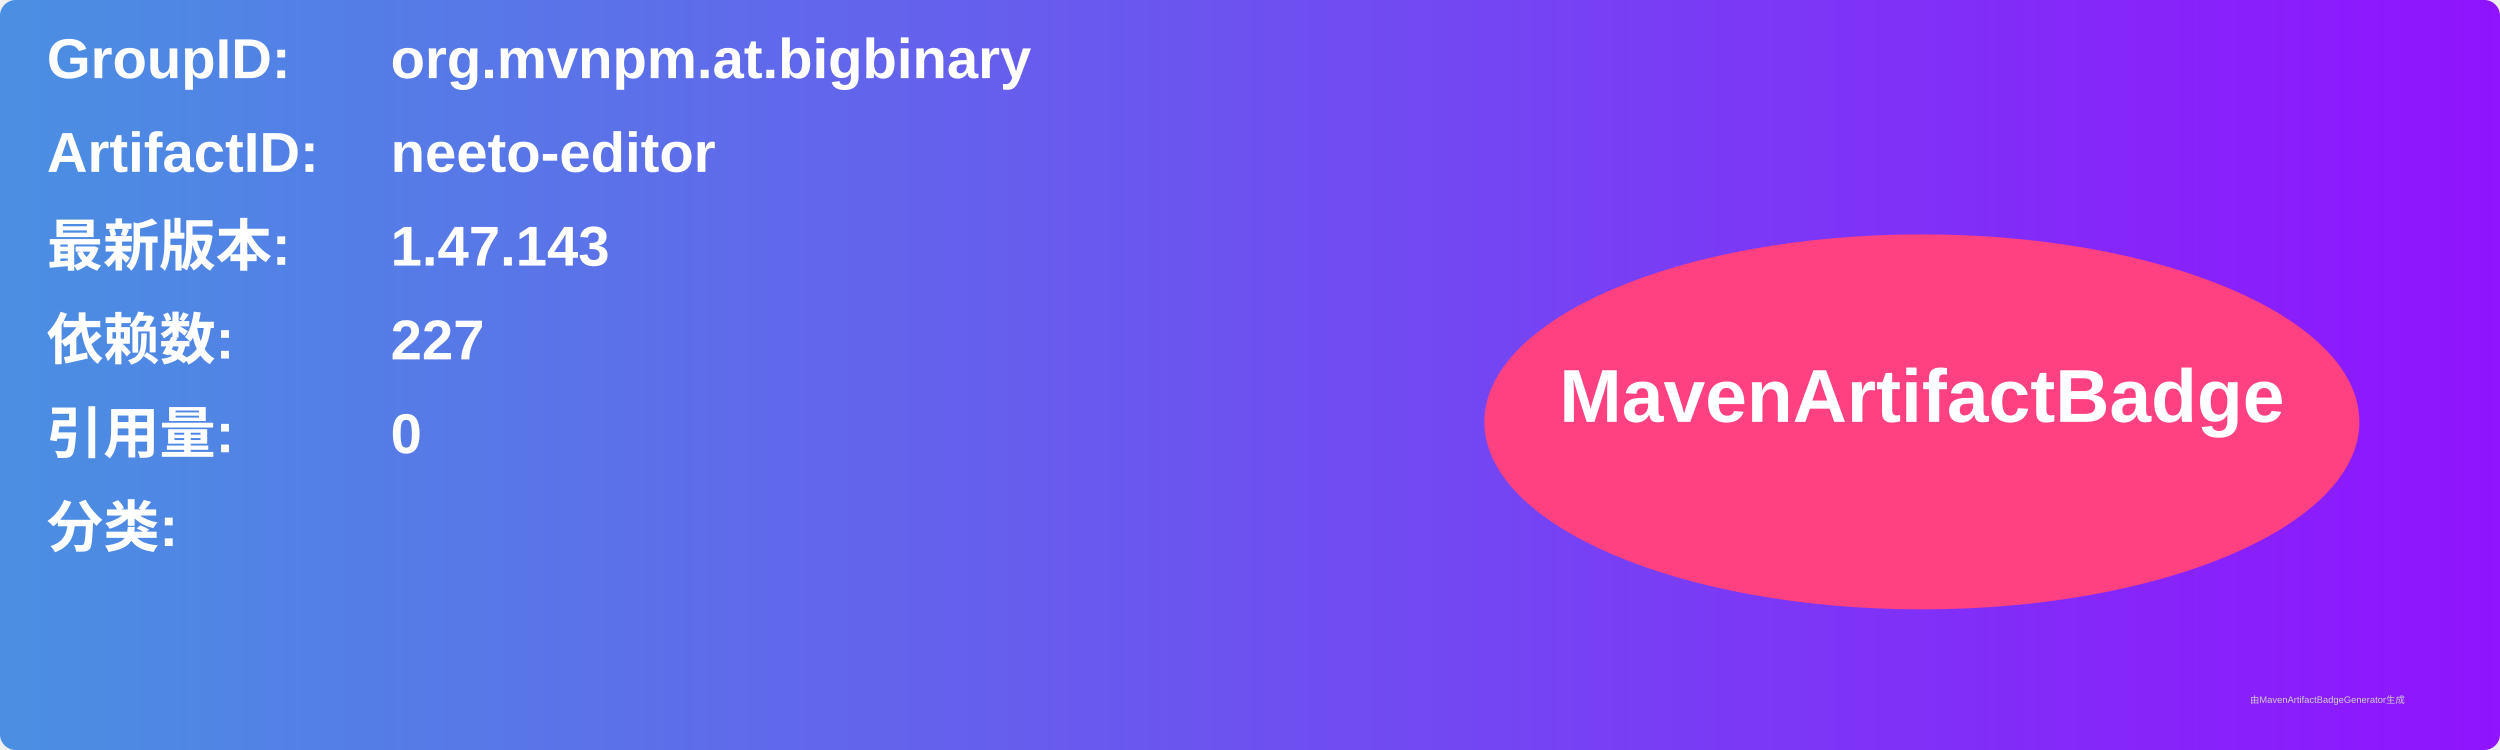
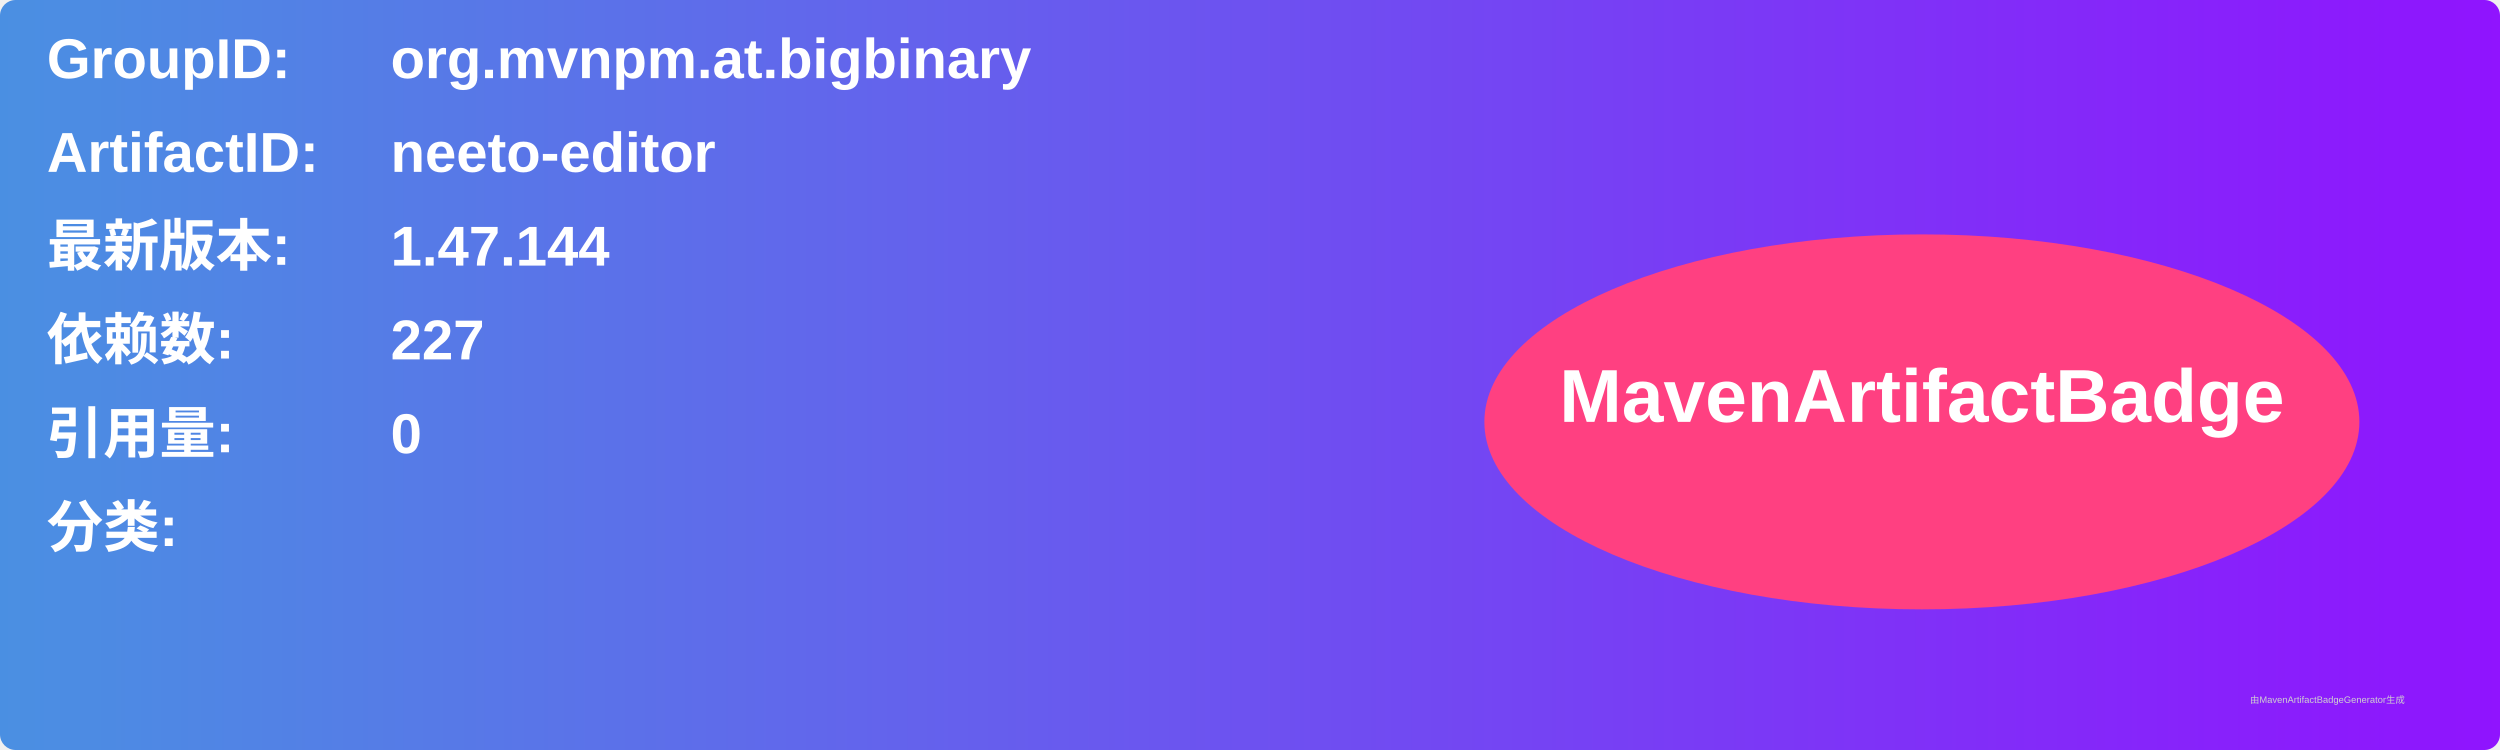
<svg xmlns="http://www.w3.org/2000/svg" width="800" height="240" viewBox="0 0 800 240">
  <linearGradient id="grad" x1="0%" y1="0%" x2="100%" y2="0%">
    <stop offset="0%" stop-color="#4a90e2" />
    <stop offset="100%" stop-color="#9013fe" />
  </linearGradient>
  <rect width="100%" height="100%" rx="5" ry="5" fill="url(#grad)" />
  <g transform="translate(15, 15)">
    <text x="0" y="10" font-family="Arial" font-size="18" fill="white" font-weight="bold" width="260">GroupID:</text>
    <text x="110" y="10" font-family="Arial" font-size="18" fill="white" font-weight="bold" width="460">org.mvnpm.at.bigbinary</text>
    <text x="0" y="40" font-family="Arial" font-size="18" fill="white" font-weight="bold" width="260">ArtifactID:</text>
    <text x="110" y="40" font-family="Arial" font-size="18" fill="white" font-weight="bold" width="460">neeto-editor</text>
    <text x="0" y="70" font-family="Arial" font-size="18" fill="white" font-weight="bold">最新版本:</text>
    <text x="110" y="70" font-family="Arial" font-size="18" fill="white" font-weight="bold">
-       <tspan font-weight="bold">1.47.143</tspan>
+       <tspan font-weight="bold">1.47.144</tspan>
    </text>
    <text x="0" y="100" font-family="Arial" font-size="18" fill="white" font-weight="bold">依赖数: </text>
    <text x="110" y="100" font-family="Arial" font-size="18" fill="white">
      <tspan font-weight="bold">227</tspan>
    </text>
    <text x="0" y="130" font-family="Arial" font-size="18" fill="white" font-weight="bold">引用量: </text>
    <text x="110" y="130" font-family="Arial" font-size="18" fill="white">
      <tspan font-weight="bold">0</tspan>
    </text>
    <text x="0" y="160" font-family="Arial" font-size="18" fill="white" font-weight="bold">分类:</text>
    <text x="10" y="190" font-family="Arial" font-size="10" fill="white">
      <tspan font-weight="bold" />
    </text>
    <ellipse cx="600" cy="120" rx="140" ry="60" fill="#ff4081" />
    <text x="600" y="120" text-anchor="middle" font-family="Arial" font-size="24" fill="white" font-weight="bold">MavenArtifactBadge</text>
  </g>
  <text x="720" y="225" font-family="Arial" font-size="3" fill="#d0d0d0">由MavenArtifactBadgeGenerator生成</text>
</svg>
